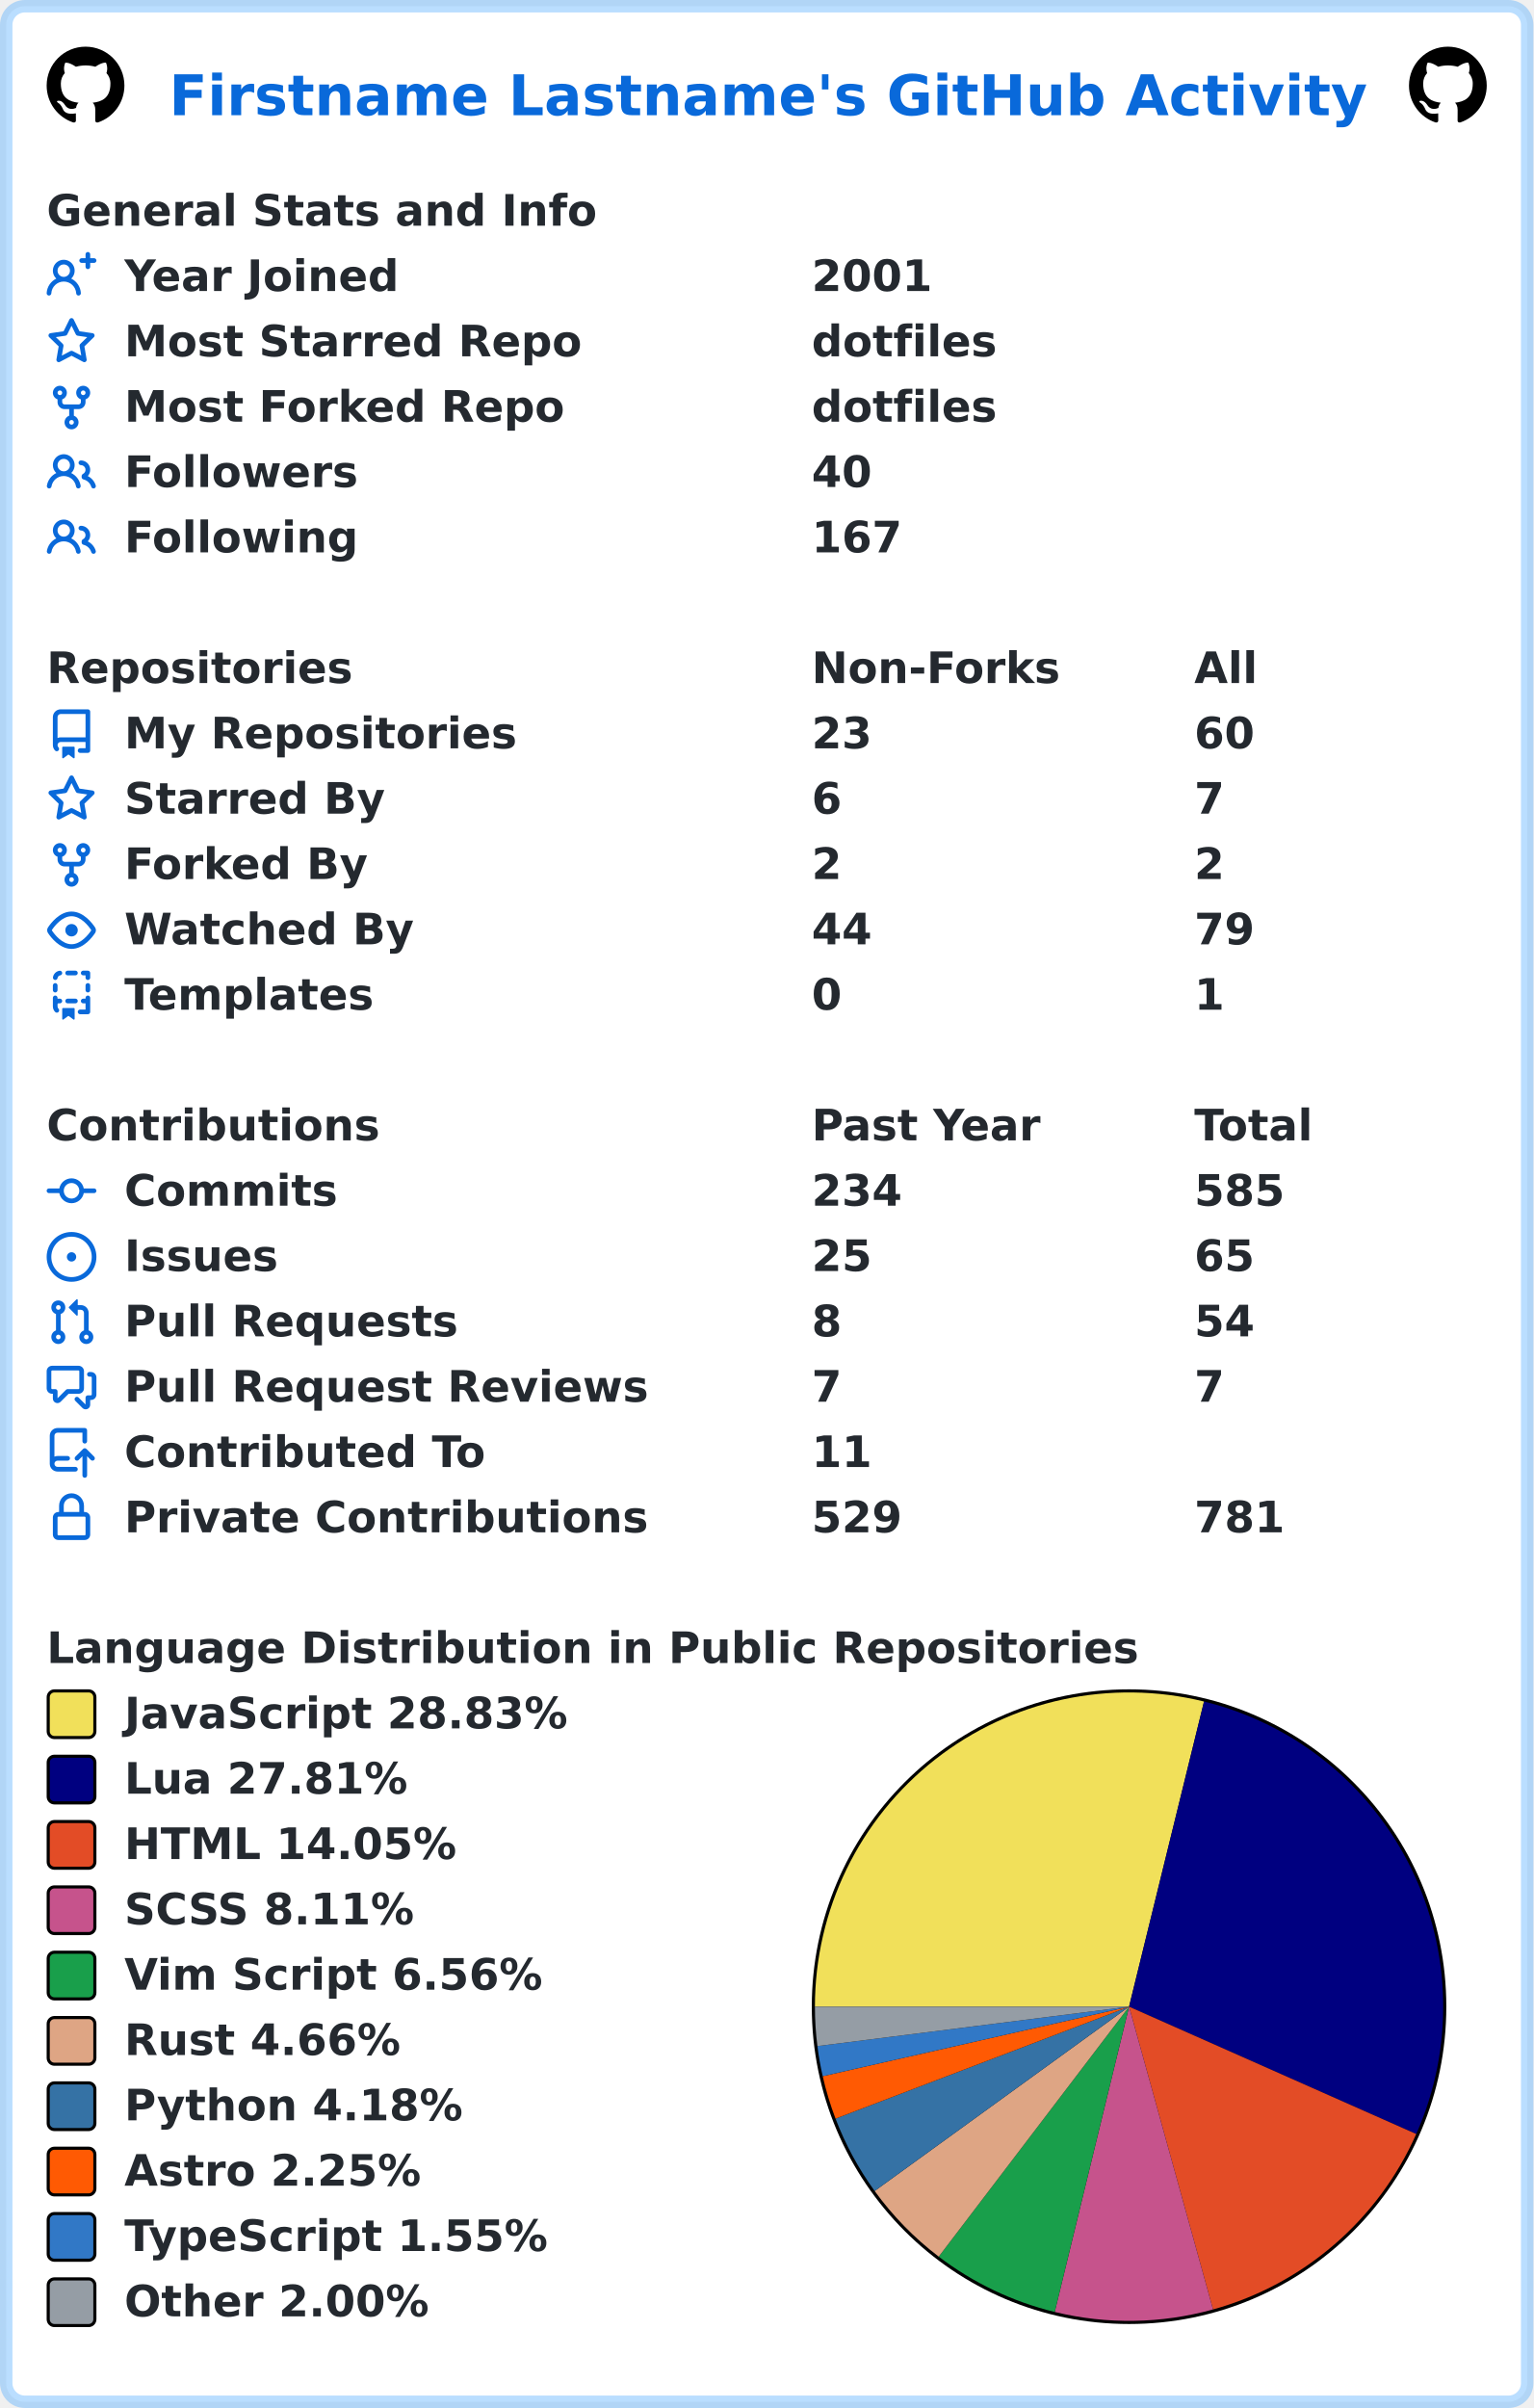
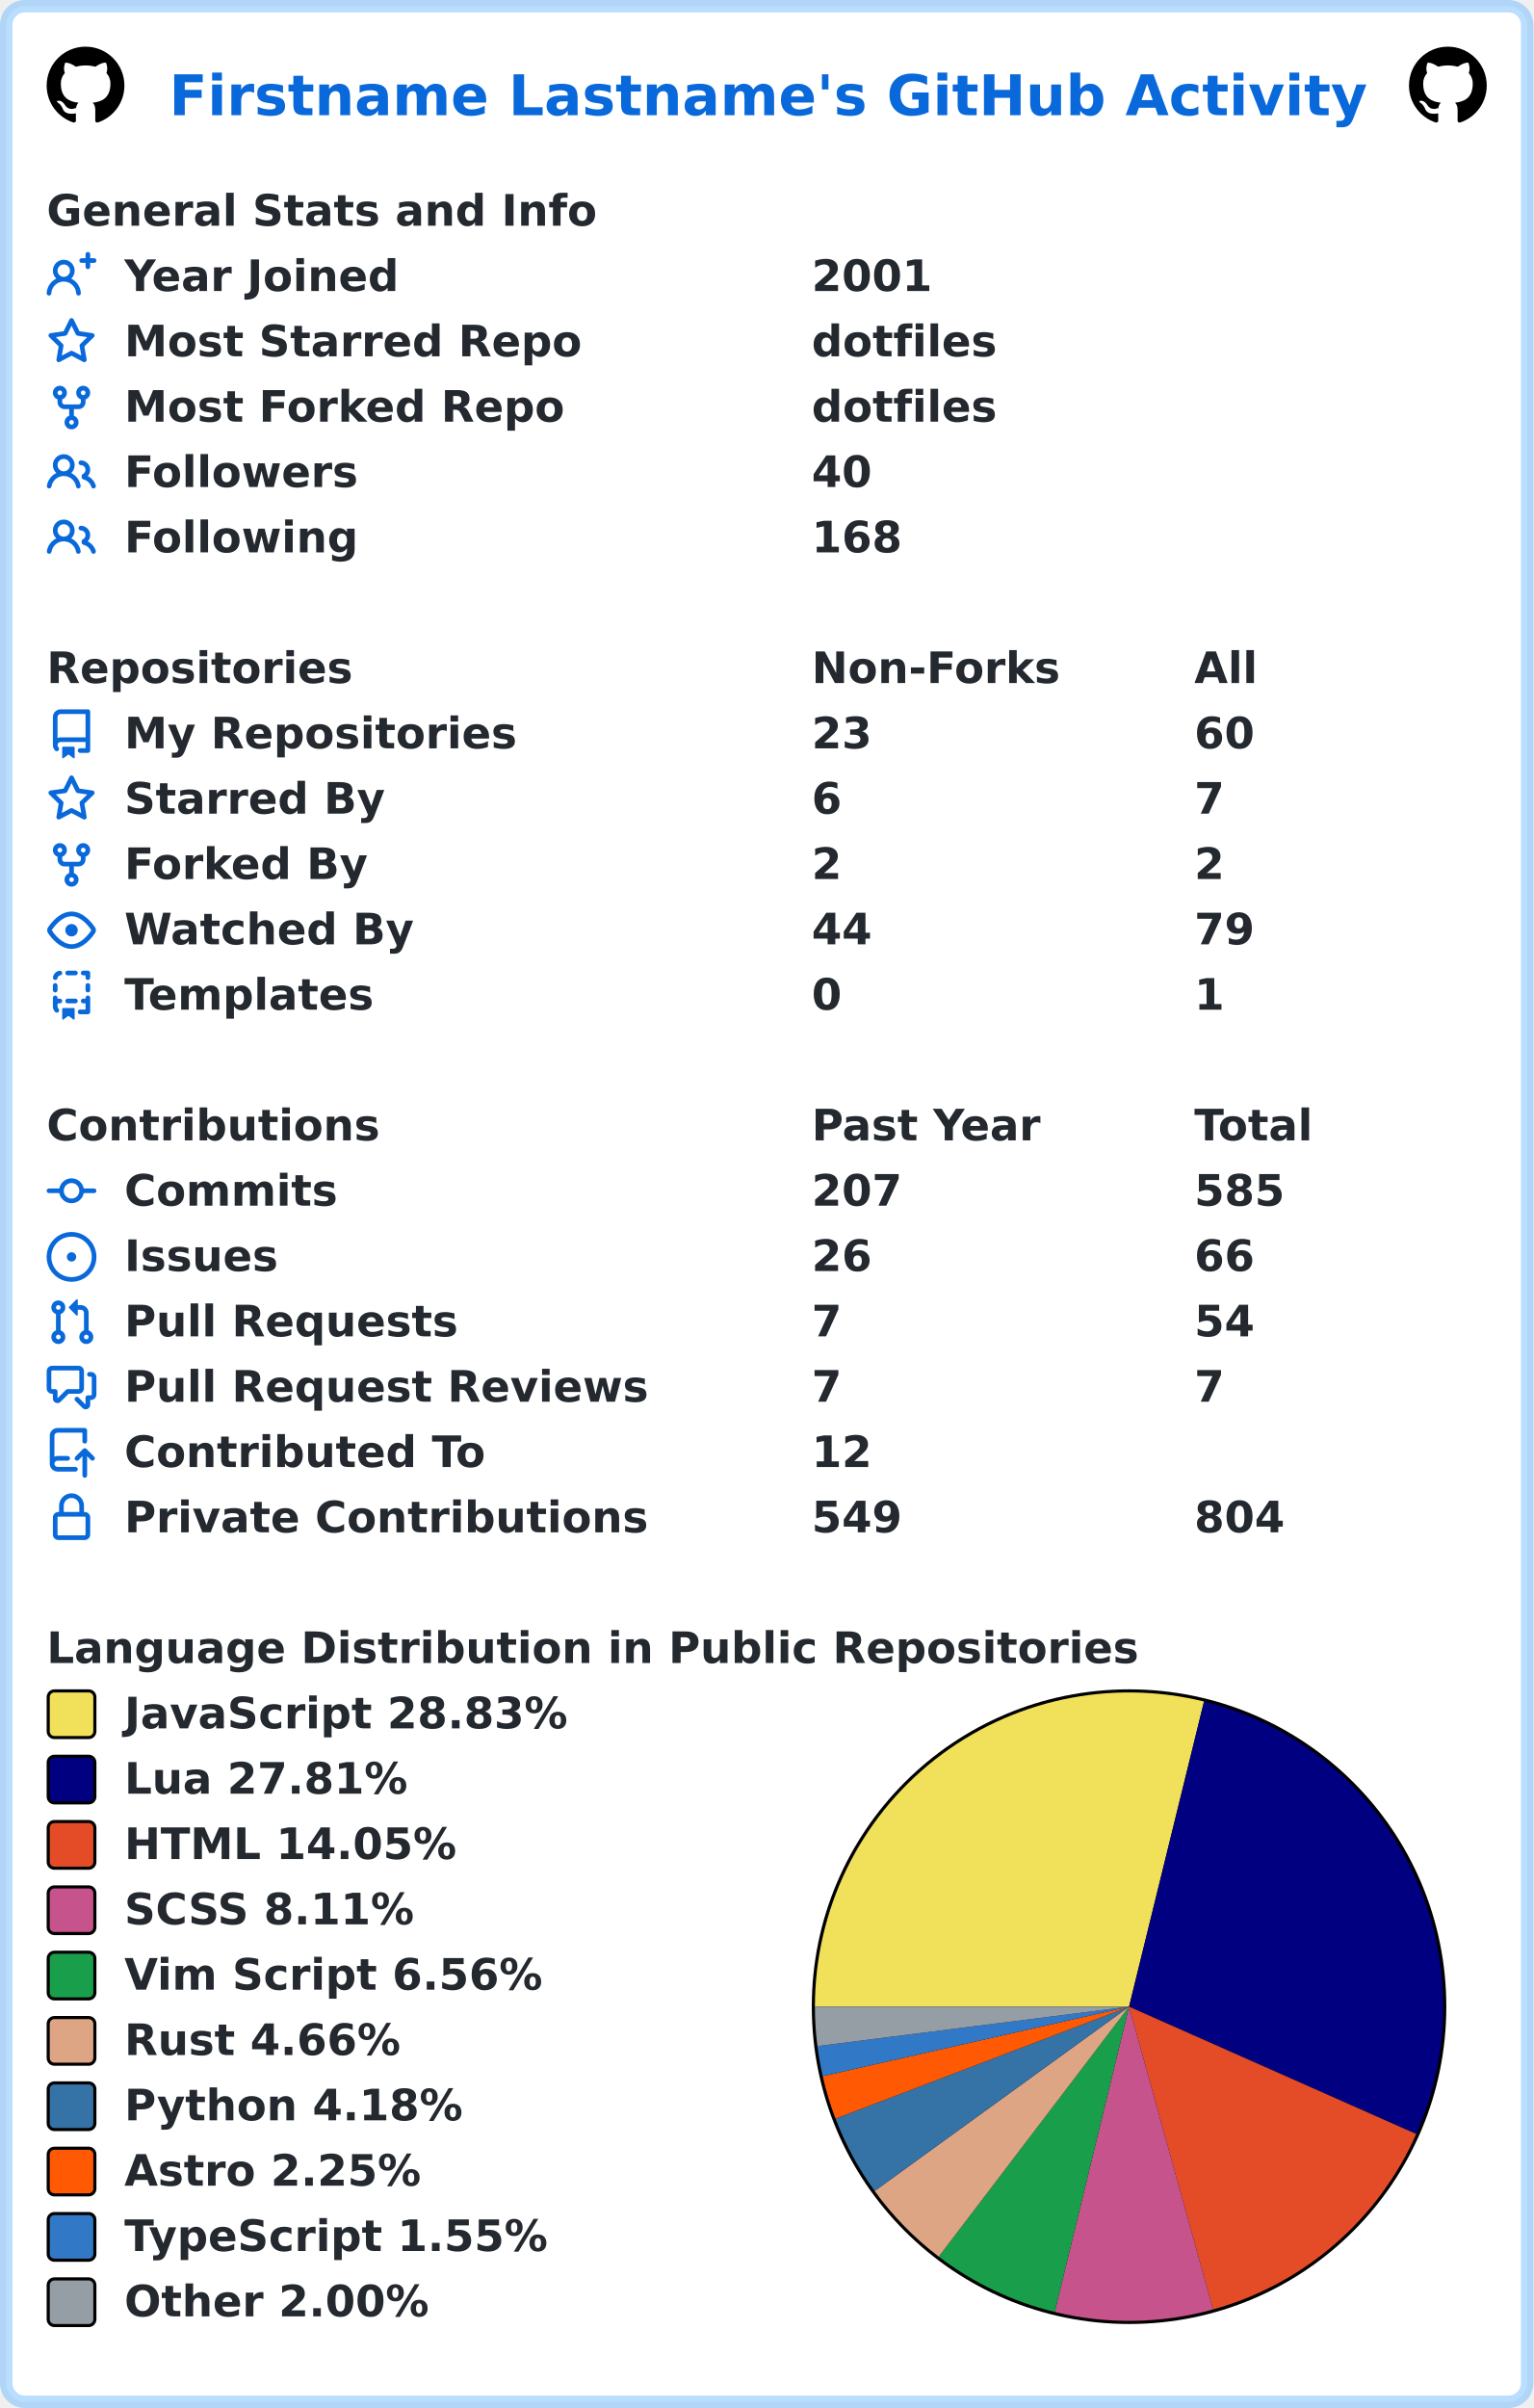
<svg xmlns="http://www.w3.org/2000/svg" width="493" height="774" viewBox="0 0 493 774" lang="en" xml:lang="en">
  <rect x="2" y="2" stroke-width="4" rx="6" width="489" height="770" stroke="rgba(84,174,255,0.4)" fill="#ffffff" />
  <g font-weight="600" font-size="110pt" font-family="Verdana,Geneva,DejaVu Sans,sans-serif" text-rendering="geometricPrecision">
    <text x="442" y="301" lengthAdjust="spacingAndGlyphs" textLength="3117" transform="scale(0.123)" fill="#0969da">Firstname Lastname's GitHub Activity</text>
    <svg x="15" y="15" width="25" height="25" viewBox="0 0 16 16">
      <path fill="#000000" fill-rule="evenodd" d="M8 0C3.58 0 0 3.58 0 8c0 3.54 2.29 6.53 5.47 7.59.4.07.55-.17.55-.38 0-.19-.01-.82-.01-1.49-2.01.37-2.53-.49-2.69-.94-.09-.23-.48-.94-.82-1.13-.28-.15-.68-.52-.01-.53.63-.01 1.08.58 1.23.82.72 1.21 1.87.87 2.33.66.07-.52.28-.87.51-1.07-1.78-.2-3.64-.89-3.64-3.95 0-.87.31-1.59.82-2.15-.08-.2-.36-1.02.08-2.12 0 0 .67-.21 2.2.82.64-.18 1.32-.27 2-.27.68 0 1.36.09 2 .27 1.53-1.04 2.2-.82 2.2-.82.44 1.1.16 1.92.08 2.12.51.56.82 1.27.82 2.15 0 3.07-1.87 3.75-3.65 3.95.29.25.54.73.54 1.48 0 1.07-.01 1.93-.01 2.2 0 .21.15.46.55.38A8.013 8.013 0 0016 8c0-4.42-3.58-8-8-8z" />
    </svg>
    <svg x="453" y="15" width="25" height="25" viewBox="0 0 16 16">
      <path fill="#000000" fill-rule="evenodd" d="M8 0C3.58 0 0 3.58 0 8c0 3.54 2.29 6.53 5.47 7.59.4.07.55-.17.55-.38 0-.19-.01-.82-.01-1.49-2.01.37-2.53-.49-2.69-.94-.09-.23-.48-.94-.82-1.13-.28-.15-.68-.52-.01-.53.63-.01 1.08.58 1.23.82.72 1.21 1.87.87 2.33.66.07-.52.28-.87.51-1.07-1.78-.2-3.64-.89-3.64-3.95 0-.87.31-1.59.82-2.15-.08-.2-.36-1.02.08-2.12 0 0 .67-.21 2.2.82.64-.18 1.32-.27 2-.27.68 0 1.36.09 2 .27 1.53-1.04 2.2-.82 2.2-.82.44 1.1.16 1.92.08 2.12.51.56.82 1.27.82 2.15 0 3.07-1.87 3.75-3.65 3.95.29.25.54.73.54 1.48 0 1.07-.01 1.93-.01 2.2 0 .21.15.46.55.38A8.013 8.013 0 0016 8c0-4.42-3.58-8-8-8z" />
    </svg>
    <g transform="translate(0, 60)" fill="#24292f">
      <g transform="translate(15, 0)">
        <g transform="scale(0.095)">
          <text x="0" y="132" textLength="1851" lengthAdjust="spacingAndGlyphs">General Stats and Info</text>
        </g>
      </g>
      <g transform="translate(15, 21)">
        <path fill="#0969da" fill-rule="evenodd" d="M13.25 0a.75.75 0 01.75.75V2h1.25a.75.75 0 010 1.5H14v1.25a.75.75 0 01-1.5 0V3.5h-1.25a.75.75 0 010-1.5h1.25V.75a.75.75 0 01.75-.75zM5.5 4a2 2 0 100 4 2 2 0 000-4zm2.4 4.548a3.5 3.5 0 10-4.799 0 5.527 5.527 0 00-3.1 4.66.75.75 0 101.498.085A4.01 4.01 0 015.5 9.5a4.01 4.01 0 014.001 3.793.75.75 0 101.498-.086 5.527 5.527 0 00-3.1-4.659z" />
        <g transform="scale(0.095)">
          <text lengthAdjust="spacingAndGlyphs" textLength="932" x="263" y="132">Year Joined</text>
          <text lengthAdjust="spacingAndGlyphs" textLength="420" x="2589" y="132">2001</text>
        </g>
      </g>
      <g transform="translate(15, 42)">
        <path fill="#0969da" fill-rule="evenodd" d="M8 .25a.75.75 0 01.673.418l1.882 3.815 4.21.612a.75.75 0 01.416 1.279l-3.046 2.97.719 4.192a.75.75 0 01-1.088.791L8 12.347l-3.766 1.98a.75.75 0 01-1.088-.79l.72-4.194L.818 6.374a.75.75 0 01.416-1.28l4.21-.611L7.327.668A.75.75 0 018 .25zm0 2.445L6.615 5.5a.75.75 0 01-.564.41l-3.097.45 2.24 2.184a.75.75 0 01.216.664l-.528 3.084 2.769-1.456a.75.75 0 01.698 0l2.77 1.456-.53-3.084a.75.75 0 01.216-.664l2.24-2.183-3.096-.45a.75.75 0 01-.564-.41L8 2.694v.001z" />
        <g transform="scale(0.095)">
          <text lengthAdjust="spacingAndGlyphs" textLength="1532" x="263" y="132">Most Starred Repo</text>
          <text lengthAdjust="spacingAndGlyphs" textLength="609" x="2589" y="132">dotfiles</text>
        </g>
      </g>
      <g transform="translate(15, 63)">
        <path fill="#0969da" fill-rule="evenodd" d="M5 3.25a.75.75 0 11-1.5 0 .75.75 0 011.5 0zm0 2.122a2.25 2.25 0 10-1.5 0v.878A2.25 2.25 0 005.75 8.5h1.5v2.128a2.251 2.251 0 101.5 0V8.5h1.5a2.25 2.25 0 002.25-2.25v-.878a2.25 2.25 0 10-1.5 0v.878a.75.75 0 01-.75.75h-4.5A.75.75 0 015 6.25v-.878zm3.75 7.378a.75.75 0 11-1.5 0 .75.75 0 011.5 0zm3-8.75a.75.75 0 100-1.5.75.75 0 000 1.5z" />
        <g transform="scale(0.095)">
          <text lengthAdjust="spacingAndGlyphs" textLength="1485" x="263" y="132">Most Forked Repo</text>
          <text lengthAdjust="spacingAndGlyphs" textLength="609" x="2589" y="132">dotfiles</text>
        </g>
      </g>
      <g transform="translate(15, 84)">
        <path fill="#0969da" fill-rule="evenodd" d="M5.5 3.5a2 2 0 100 4 2 2 0 000-4zM2 5.5a3.5 3.5 0 115.898 2.549 5.507 5.507 0 013.034 4.084.75.75 0 11-1.482.235 4.001 4.001 0 00-7.9 0 .75.75 0 01-1.482-.236A5.507 5.507 0 013.102 8.05 3.49 3.49 0 012 5.5zM11 4a.75.75 0 100 1.5 1.5 1.5 0 01.666 2.844.75.75 0 00-.416.672v.352a.75.75 0 00.574.73c1.2.289 2.162 1.2 2.522 2.372a.75.75 0 101.434-.44 5.01 5.01 0 00-2.56-3.012A3 3 0 0011 4z" />
        <g transform="scale(0.095)">
          <text lengthAdjust="spacingAndGlyphs" textLength="778" x="263" y="132">Followers</text>
          <text lengthAdjust="spacingAndGlyphs" textLength="210" x="2589" y="132">40</text>
        </g>
      </g>
      <g transform="translate(15, 105)">
        <path fill="#0969da" fill-rule="evenodd" d="M5.5 3.5a2 2 0 100 4 2 2 0 000-4zM2 5.5a3.5 3.5 0 115.898 2.549 5.507 5.507 0 013.034 4.084.75.75 0 11-1.482.235 4.001 4.001 0 00-7.9 0 .75.75 0 01-1.482-.236A5.507 5.507 0 013.102 8.05 3.49 3.49 0 012 5.5zM11 4a.75.75 0 100 1.5 1.5 1.5 0 01.666 2.844.75.75 0 00-.416.672v.352a.75.75 0 00.574.73c1.2.289 2.162 1.2 2.522 2.372a.75.75 0 101.434-.44 5.01 5.01 0 00-2.56-3.012A3 3 0 0011 4z" />
        <g transform="scale(0.095)">
          <text lengthAdjust="spacingAndGlyphs" textLength="780" x="263" y="132">Following</text>
-           <text lengthAdjust="spacingAndGlyphs" textLength="315" x="2589" y="132">167</text>
+           <text lengthAdjust="spacingAndGlyphs" textLength="315" x="2589" y="132">168</text>
        </g>
      </g>
    </g>
    <g transform="translate(0, 207)" fill="#24292f">
      <g transform="translate(15, 0)">
        <g transform="scale(0.095)">
          <text x="0" y="132" textLength="1020" lengthAdjust="spacingAndGlyphs">Repositories</text>
          <text x="2589" y="132" textLength="832" lengthAdjust="spacingAndGlyphs">Non-Forks</text>
          <text x="3884" y="132" textLength="206" lengthAdjust="spacingAndGlyphs">All</text>
        </g>
      </g>
      <g transform="translate(15, 21)">
        <path fill="#0969da" fill-rule="evenodd" d="M2 2.5A2.5 2.5 0 014.5 0h8.75a.75.75 0 01.75.75v12.5a.75.75 0 01-.75.75h-2.5a.75.75 0 110-1.5h1.75v-2h-8a1 1 0 00-.714 1.7.75.75 0 01-1.072 1.05A2.495 2.495 0 012 11.5v-9zm10.5-1V9h-8c-.356 0-.694.074-1 .208V2.5a1 1 0 011-1h8zM5 12.25v3.25a.25.25 0 00.4.2l1.45-1.087a.25.25 0 01.3 0L8.6 15.7a.25.25 0 00.4-.2v-3.25a.25.25 0 00-.25-.25h-3.5a.25.25 0 00-.25.25z" />
        <g transform="scale(0.095)">
          <text lengthAdjust="spacingAndGlyphs" textLength="1312" x="263" y="132">My Repositories</text>
          <text lengthAdjust="spacingAndGlyphs" textLength="210" x="2589" y="132">23</text>
          <text lengthAdjust="spacingAndGlyphs" textLength="210" x="3884" y="132">60</text>
        </g>
      </g>
      <g transform="translate(15, 42)">
        <path fill="#0969da" fill-rule="evenodd" d="M8 .25a.75.75 0 01.673.418l1.882 3.815 4.21.612a.75.75 0 01.416 1.279l-3.046 2.97.719 4.192a.75.75 0 01-1.088.791L8 12.347l-3.766 1.98a.75.75 0 01-1.088-.79l.72-4.194L.818 6.374a.75.75 0 01.416-1.28l4.21-.611L7.327.668A.75.75 0 018 .25zm0 2.445L6.615 5.5a.75.75 0 01-.564.41l-3.097.45 2.24 2.184a.75.75 0 01.216.664l-.528 3.084 2.769-1.456a.75.75 0 01.698 0l2.77 1.456-.53-3.084a.75.75 0 01.216-.664l2.24-2.183-3.096-.45a.75.75 0 01-.564-.41L8 2.694v.001z" />
        <g transform="scale(0.095)">
          <text lengthAdjust="spacingAndGlyphs" textLength="874" x="263" y="132">Starred By</text>
          <text lengthAdjust="spacingAndGlyphs" textLength="105" x="2589" y="132">6</text>
          <text lengthAdjust="spacingAndGlyphs" textLength="105" x="3884" y="132">7</text>
        </g>
      </g>
      <g transform="translate(15, 63)">
        <path fill="#0969da" fill-rule="evenodd" d="M5 3.25a.75.75 0 11-1.5 0 .75.75 0 011.5 0zm0 2.122a2.25 2.25 0 10-1.5 0v.878A2.25 2.25 0 005.75 8.5h1.5v2.128a2.251 2.251 0 101.5 0V8.5h1.5a2.25 2.25 0 002.25-2.25v-.878a2.25 2.25 0 10-1.5 0v.878a.75.75 0 01-.75.75h-4.5A.75.75 0 015 6.25v-.878zm3.75 7.378a.75.75 0 11-1.5 0 .75.75 0 011.5 0zm3-8.75a.75.75 0 100-1.5.75.75 0 000 1.5z" />
        <g transform="scale(0.095)">
          <text lengthAdjust="spacingAndGlyphs" textLength="828" x="263" y="132">Forked By</text>
          <text lengthAdjust="spacingAndGlyphs" textLength="105" x="2589" y="132">2</text>
          <text lengthAdjust="spacingAndGlyphs" textLength="105" x="3884" y="132">2</text>
        </g>
      </g>
      <g transform="translate(15, 84)">
        <path fill="#0969da" fill-rule="evenodd" d="M1.679 7.932c.412-.621 1.242-1.75 2.366-2.717C5.175 4.242 6.527 3.5 8 3.5c1.473 0 2.824.742 3.955 1.715 1.124.967 1.954 2.096 2.366 2.717a.119.119 0 010 .136c-.412.621-1.242 1.75-2.366 2.717C10.825 11.758 9.473 12.5 8 12.5c-1.473 0-2.824-.742-3.955-1.715C2.92 9.818 2.09 8.69 1.679 8.068a.119.119 0 010-.136zM8 2c-1.981 0-3.67.992-4.933 2.078C1.797 5.169.88 6.423.43 7.1a1.619 1.619 0 000 1.798c.45.678 1.367 1.932 2.637 3.024C4.329 13.008 6.019 14 8 14c1.981 0 3.67-.992 4.933-2.078 1.27-1.091 2.187-2.345 2.637-3.023a1.619 1.619 0 000-1.798c-.45-.678-1.367-1.932-2.637-3.023C11.671 2.992 9.981 2 8 2zm0 8a2 2 0 100-4 2 2 0 000 4z" />
        <g transform="scale(0.095)">
          <text lengthAdjust="spacingAndGlyphs" textLength="993" x="263" y="132">Watched By</text>
          <text lengthAdjust="spacingAndGlyphs" textLength="210" x="2589" y="132">44</text>
          <text lengthAdjust="spacingAndGlyphs" textLength="210" x="3884" y="132">79</text>
        </g>
      </g>
      <g transform="translate(15, 105)">
        <path fill="#0969da" fill-rule="evenodd" d="M6 .75A.75.75 0 016.75 0h2.5a.75.75 0 010 1.5h-2.5A.75.75 0 016 .75zm5 0a.75.75 0 01.75-.75h1.5a.75.75 0 01.75.75v1.5a.75.75 0 01-1.5 0V1.5h-.75A.75.75 0 0111 .75zM4.992.662a.75.75 0 01-.636.848c-.436.063-.783.41-.846.846a.75.75 0 01-1.485-.212A2.501 2.501 0 014.144.025a.75.75 0 01.848.637zM2.75 4a.75.75 0 01.75.75v1.5a.75.75 0 01-1.5 0v-1.5A.75.75 0 012.75 4zm10.5 0a.75.75 0 01.75.75v1.5a.75.75 0 01-1.5 0v-1.5a.75.75 0 01.75-.75zM2.75 8a.75.75 0 01.75.75v.268A1.72 1.72 0 013.75 9h.5a.75.75 0 010 1.5h-.5a.25.25 0 00-.25.25v.75c0 .28.114.532.3.714a.75.75 0 01-1.05 1.072A2.495 2.495 0 012 11.5V8.75A.75.75 0 012.75 8zm10.5 0a.75.75 0 01.75.75v4.5a.75.75 0 01-.75.75h-2.5a.75.75 0 010-1.5h1.75v-2h-.75a.75.75 0 010-1.5h.75v-.25a.75.75 0 01.75-.75zM6 9.75A.75.75 0 016.75 9h2.5a.75.75 0 010 1.5h-2.5A.75.75 0 016 9.75zm-1 2.5v3.25a.25.25 0 00.4.2l1.45-1.087a.25.25 0 01.3 0L8.6 15.7a.25.25 0 00.4-.2v-3.25a.25.25 0 00-.25-.25h-3.5a.25.25 0 00-.25.25z" />
        <g transform="scale(0.095)">
          <text lengthAdjust="spacingAndGlyphs" textLength="868" x="263" y="132">Templates</text>
          <text lengthAdjust="spacingAndGlyphs" textLength="105" x="2589" y="132">0</text>
          <text lengthAdjust="spacingAndGlyphs" textLength="105" x="3884" y="132">1</text>
        </g>
      </g>
    </g>
    <g transform="translate(0, 354)" fill="#24292f">
      <g transform="translate(15, 0)">
        <g transform="scale(0.095)">
          <text x="0" y="132" textLength="1112" lengthAdjust="spacingAndGlyphs">Contributions</text>
          <text x="2589" y="132" textLength="774" lengthAdjust="spacingAndGlyphs">Past Year</text>
          <text x="3884" y="132" textLength="414" lengthAdjust="spacingAndGlyphs">Total</text>
        </g>
      </g>
      <g transform="translate(15, 21)">
        <path fill="#0969da" fill-rule="evenodd" d="M10.5 7.75a2.5 2.5 0 11-5 0 2.5 2.5 0 015 0zm1.43.75a4.002 4.002 0 01-7.86 0H.75a.75.75 0 110-1.5h3.32a4.001 4.001 0 017.86 0h3.32a.75.75 0 110 1.5h-3.32z" />
        <g transform="scale(0.095)">
          <text lengthAdjust="spacingAndGlyphs" textLength="734" x="263" y="132">Commits</text>
-           <text lengthAdjust="spacingAndGlyphs" textLength="315" x="2589" y="132">234</text>
+           <text lengthAdjust="spacingAndGlyphs" textLength="315" x="2589" y="132">207</text>
          <text lengthAdjust="spacingAndGlyphs" textLength="315" x="3884" y="132">585</text>
        </g>
      </g>
      <g transform="translate(15, 42)">
        <path fill="#0969da" d="M8 9.5a1.5 1.5 0 100-3 1.5 1.5 0 000 3z" />
        <path fill="#0969da" fill-rule="evenodd" d="M8 0a8 8 0 100 16A8 8 0 008 0zM1.5 8a6.5 6.5 0 1113 0 6.5 6.5 0 01-13 0z" />
        <g transform="scale(0.095)">
          <text lengthAdjust="spacingAndGlyphs" textLength="512" x="263" y="132">Issues</text>
-           <text lengthAdjust="spacingAndGlyphs" textLength="210" x="2589" y="132">25</text>
-           <text lengthAdjust="spacingAndGlyphs" textLength="210" x="3884" y="132">65</text>
+           <text lengthAdjust="spacingAndGlyphs" textLength="210" x="2589" y="132">26</text>
+           <text lengthAdjust="spacingAndGlyphs" textLength="210" x="3884" y="132">66</text>
        </g>
      </g>
      <g transform="translate(15, 63)">
        <path fill="#0969da" fill-rule="evenodd" d="M7.177 3.073L9.573.677A.25.25 0 0110 .854v4.792a.25.25 0 01-.427.177L7.177 3.427a.25.25 0 010-.354zM3.75 2.5a.75.75 0 100 1.5.75.75 0 000-1.5zm-2.25.75a2.25 2.25 0 113 2.122v5.256a2.251 2.251 0 11-1.5 0V5.372A2.25 2.25 0 011.5 3.25zM11 2.5h-1V4h1a1 1 0 011 1v5.628a2.251 2.251 0 101.5 0V5A2.5 2.5 0 0011 2.5zm1 10.25a.75.75 0 111.5 0 .75.75 0 01-1.5 0zM3.75 12a.75.75 0 100 1.5.75.75 0 000-1.5z" />
        <g transform="scale(0.095)">
          <text lengthAdjust="spacingAndGlyphs" textLength="1113" x="263" y="132">Pull Requests</text>
-           <text lengthAdjust="spacingAndGlyphs" textLength="105" x="2589" y="132">8</text>
+           <text lengthAdjust="spacingAndGlyphs" textLength="105" x="2589" y="132">7</text>
          <text lengthAdjust="spacingAndGlyphs" textLength="210" x="3884" y="132">54</text>
        </g>
      </g>
      <g transform="translate(15, 84)">
        <path fill="#0969da" fill-rule="evenodd" d="M1.5 2.75a.25.25 0 01.25-.25h8.5a.25.25 0 01.25.25v5.5a.25.25 0 01-.25.25h-3.5a.75.75 0 00-.53.22L3.5 11.44V9.25a.75.75 0 00-.75-.75h-1a.25.25 0 01-.25-.25v-5.5zM1.75 1A1.75 1.75 0 000 2.75v5.5C0 9.216.784 10 1.75 10H2v1.543a1.457 1.457 0 002.487 1.03L7.061 10h3.189A1.75 1.75 0 0012 8.25v-5.5A1.75 1.75 0 0010.25 1h-8.5zM14.5 4.75a.25.25 0 00-.25-.25h-.5a.75.75 0 110-1.5h.5c.966 0 1.75.784 1.75 1.75v5.5A1.75 1.75 0 0114.25 12H14v1.543a1.457 1.457 0 01-2.487 1.03L9.22 12.28a.75.75 0 111.06-1.06l2.22 2.22v-2.19a.75.75 0 01.75-.75h1a.25.25 0 00.25-.25v-5.5z" />
        <g transform="scale(0.095)">
          <text lengthAdjust="spacingAndGlyphs" textLength="1762" x="263" y="132">Pull Request Reviews</text>
          <text lengthAdjust="spacingAndGlyphs" textLength="105" x="2589" y="132">7</text>
          <text lengthAdjust="spacingAndGlyphs" textLength="105" x="3884" y="132">7</text>
        </g>
      </g>
      <g transform="translate(15, 105)">
        <path fill="#0969da" fill-rule="evenodd" d="M1 2.5A2.5 2.5 0 013.5 0h8.75a.75.75 0 01.75.75v3.5a.75.75 0 01-1.5 0V1.5h-8a1 1 0 00-1 1v6.708A2.492 2.492 0 013.5 9h3.25a.75.75 0 010 1.5H3.5a1 1 0 100 2h5.75a.75.75 0 010 1.5H3.5A2.5 2.5 0 011 11.5v-9zm13.23 7.79a.75.75 0 001.06-1.06l-2.505-2.505a.75.75 0 00-1.06 0L9.22 9.229a.75.75 0 001.06 1.061l1.225-1.224v6.184a.75.75 0 001.5 0V9.066l1.224 1.224z" />
        <g transform="scale(0.095)">
          <text lengthAdjust="spacingAndGlyphs" textLength="1234" x="263" y="132">Contributed To</text>
-           <text lengthAdjust="spacingAndGlyphs" textLength="210" x="2589" y="132">11</text>
+           <text lengthAdjust="spacingAndGlyphs" textLength="210" x="2589" y="132">12</text>
        </g>
      </g>
      <g transform="translate(15, 126)">
        <path fill="#0969da" fill-rule="evenodd" d="M4 4v2h-.25A1.75 1.75 0 002 7.75v5.5c0 .966.784 1.75 1.75 1.75h8.5A1.75 1.75 0 0014 13.25v-5.5A1.75 1.75 0 0012.25 6H12V4a4 4 0 10-8 0zm6.5 2V4a2.5 2.5 0 00-5 0v2h5zM12 7.5h.25a.25.25 0 01.25.25v5.5a.25.25 0 01-.25.25h-8.5a.25.25 0 01-.25-.25v-5.5a.25.25 0 01.25-.25H12z" />
        <g transform="scale(0.095)">
          <text lengthAdjust="spacingAndGlyphs" textLength="1742" x="263" y="132">Private Contributions</text>
-           <text lengthAdjust="spacingAndGlyphs" textLength="315" x="2589" y="132">529</text>
-           <text lengthAdjust="spacingAndGlyphs" textLength="315" x="3884" y="132">781</text>
+           <text lengthAdjust="spacingAndGlyphs" textLength="315" x="2589" y="132">549</text>
+           <text lengthAdjust="spacingAndGlyphs" textLength="315" x="3884" y="132">804</text>
        </g>
      </g>
    </g>
    <g transform="translate(0, 522)" fill="#24292f">
      <g transform="translate(15, 0)">
        <g transform="scale(0.095)">
          <text x="0" y="132" textLength="3652" lengthAdjust="spacingAndGlyphs">Language Distribution in Public Repositories</text>
        </g>
      </g>
      <g transform="translate(261, 21)">
        <circle cx="102" cy="102" r="102" fill="#000000" />
      </g>
      <g transform="translate(262, 22)">
        <path fill-rule="evenodd" fill="#f1e05a" d="M 0.0,101 A 101 101 0 0 1 125.1 2.917 L 101,101 Z" />
        <path fill-rule="evenodd" fill="#000080" d="M 125.1,2.917 A 101 101 0 0 1 193.332 141.936 L 101,101 Z" />
        <path fill-rule="evenodd" fill="#e34c26" d="M 193.332,141.936 A 101 101 0 0 1 128.001 198.324 L 101,101 Z" />
        <path fill-rule="evenodd" fill="#c6538c" d="M 128.001,198.324 A 101 101 0 0 1 77.099 199.131 L 101,101 Z" />
        <path fill-rule="evenodd" fill="#199f4b" d="M 77.099,199.131 A 101 101 0 0 1 39.803 181.348 L 101,101 Z" />
        <path fill-rule="evenodd" fill="#dea584" d="M 39.803,181.348 A 101 101 0 0 1 19.204 160.249 L 101,101 Z" />
        <path fill-rule="evenodd" fill="#3572A5" d="M 19.204,160.249 A 101 101 0 0 1 6.628 136.986 L 101,101 Z" />
        <path fill-rule="evenodd" fill="#ff5a03" d="M 6.628,136.986 A 101 101 0 0 1 2.505 123.355 L 101,101 Z" />
        <path fill-rule="evenodd" fill="#3178c6" d="M 2.505,123.355 A 101 101 0 0 1 0.798 113.671 L 101,101 Z" />
        <path fill-rule="evenodd" fill="#959da5" d="M 0.798,113.671 A 101 101 0 0 1 0.0 101 L 101,101 Z" />
      </g>
      <g transform="translate(15, 21)">
        <rect x="0.5" y="0.5" rx="2" width="15" height="15" fill="#f1e05a" stroke-width="1" stroke="#000000" />
        <text transform="scale(0.095)" x="263" y="132" textLength="1516" lengthAdjust="spacingAndGlyphs">JavaScript 28.83%</text>
      </g>
      <g transform="translate(15, 42)">
        <rect x="0.5" y="0.5" rx="2" width="15" height="15" fill="#000080" stroke-width="1" stroke="#000000" />
        <text transform="scale(0.095)" x="263" y="132" textLength="980" lengthAdjust="spacingAndGlyphs">Lua 27.81%</text>
      </g>
      <g transform="translate(15, 63)">
        <rect x="0.5" y="0.5" rx="2" width="15" height="15" fill="#e34c26" stroke-width="1" stroke="#000000" />
        <text transform="scale(0.095)" x="263" y="132" textLength="1142" lengthAdjust="spacingAndGlyphs">HTML 14.05%</text>
      </g>
      <g transform="translate(15, 84)">
        <rect x="0.5" y="0.5" rx="2" width="15" height="15" fill="#c6538c" stroke-width="1" stroke="#000000" />
        <text transform="scale(0.095)" x="263" y="132" textLength="1008" lengthAdjust="spacingAndGlyphs">SCSS 8.11%</text>
      </g>
      <g transform="translate(15, 105)">
        <rect x="0.5" y="0.5" rx="2" width="15" height="15" fill="#199f4b" stroke-width="1" stroke="#000000" />
        <text transform="scale(0.095)" x="263" y="132" textLength="1428" lengthAdjust="spacingAndGlyphs">Vim Script 6.56%</text>
      </g>
      <g transform="translate(15, 126)">
        <rect x="0.5" y="0.5" rx="2" width="15" height="15" fill="#dea584" stroke-width="1" stroke="#000000" />
        <text transform="scale(0.095)" x="263" y="132" textLength="946" lengthAdjust="spacingAndGlyphs">Rust 4.66%</text>
      </g>
      <g transform="translate(15, 147)">
        <rect x="0.5" y="0.5" rx="2" width="15" height="15" fill="#3572A5" stroke-width="1" stroke="#000000" />
        <text transform="scale(0.095)" x="263" y="132" textLength="1149" lengthAdjust="spacingAndGlyphs">Python 4.18%</text>
      </g>
      <g transform="translate(15, 168)">
        <rect x="0.5" y="0.5" rx="2" width="15" height="15" fill="#ff5a03" stroke-width="1" stroke="#000000" />
        <text transform="scale(0.095)" x="263" y="132" textLength="1008" lengthAdjust="spacingAndGlyphs">Astro 2.25%</text>
      </g>
      <g transform="translate(15, 189)">
        <rect x="0.5" y="0.5" rx="2" width="15" height="15" fill="#3178c6" stroke-width="1" stroke="#000000" />
        <text transform="scale(0.095)" x="263" y="132" textLength="1462" lengthAdjust="spacingAndGlyphs">TypeScript 1.55%</text>
      </g>
      <g transform="translate(15, 210)">
        <rect x="0.5" y="0.5" rx="2" width="15" height="15" fill="#959da5" stroke-width="1" stroke="#000000" />
        <text transform="scale(0.095)" x="263" y="132" textLength="1047" lengthAdjust="spacingAndGlyphs">Other 2.00%</text>
      </g>
    </g>
  </g>
</svg>
